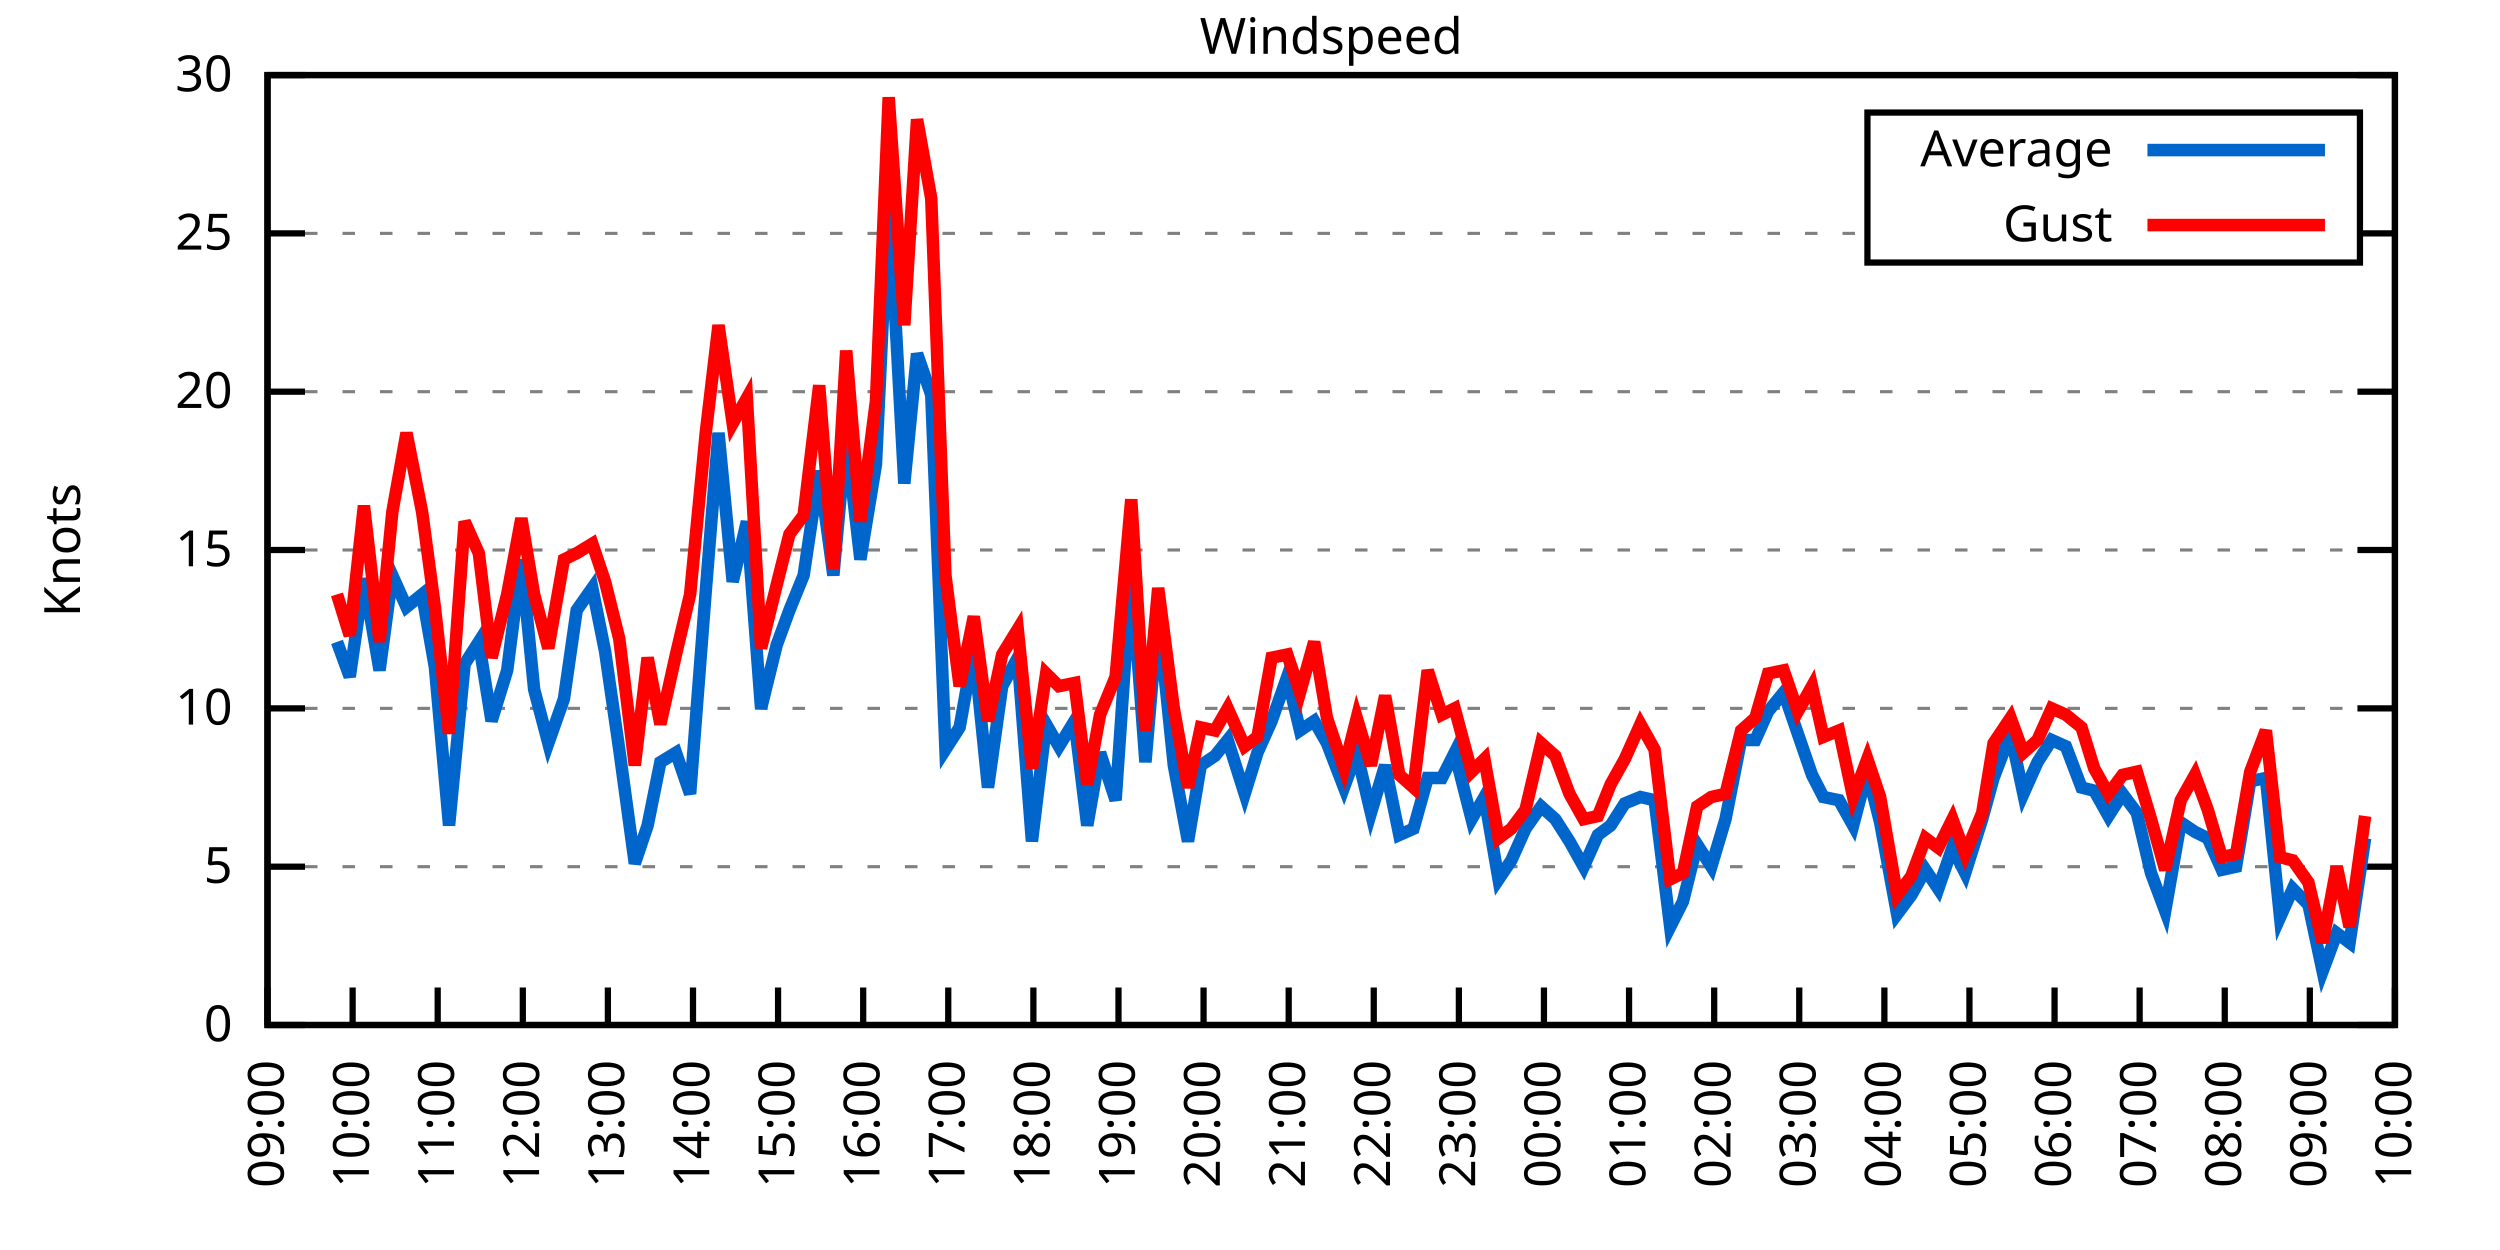
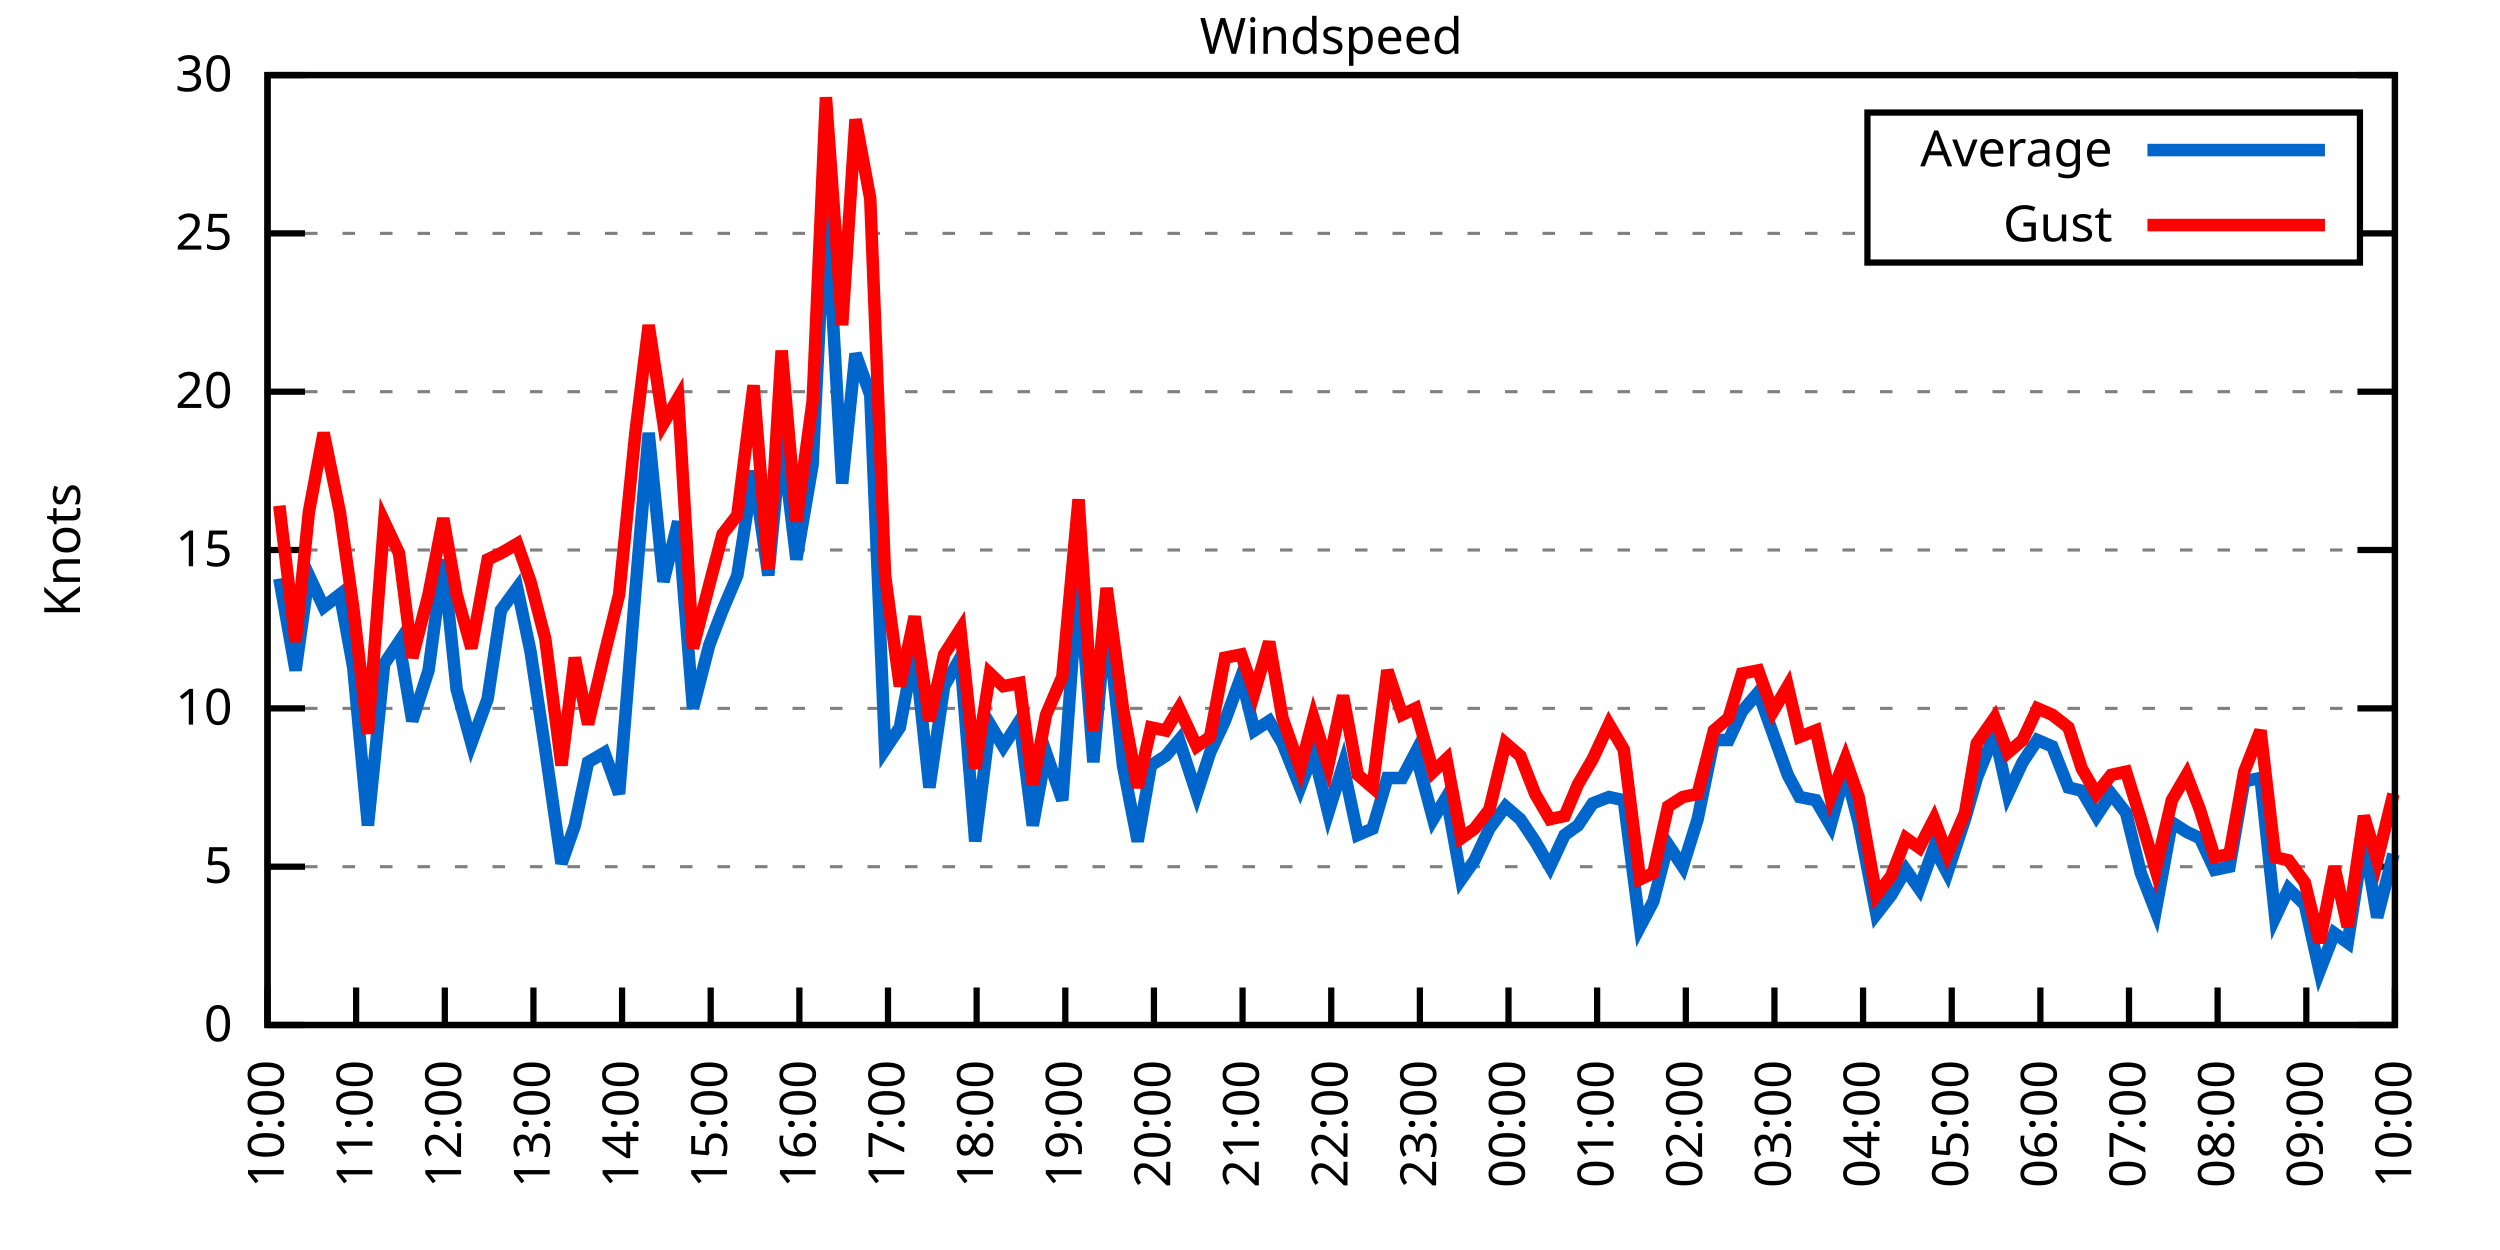
<svg xmlns="http://www.w3.org/2000/svg" xmlns:xlink="http://www.w3.org/1999/xlink" width="400" height="200" viewBox="0 0 400 200">
  <g id="gnuplot_canvas">
    <rect x="0" y="0" width="400" height="200" fill="none" />
    <defs>
      <circle id="gpDot" r="0.5" stroke-width="0.5" stroke="currentColor" />
      <path id="gpPt0" stroke-width="0.333" stroke="currentColor" d="M-1,0 h2 M0,-1 v2" />
      <path id="gpPt1" stroke-width="0.333" stroke="currentColor" d="M-1,-1 L1,1 M1,-1 L-1,1" />
      <path id="gpPt2" stroke-width="0.333" stroke="currentColor" d="M-1,0 L1,0 M0,-1 L0,1 M-1,-1 L1,1 M-1,1 L1,-1" />
      <rect id="gpPt3" stroke-width="0.333" stroke="currentColor" x="-1" y="-1" width="2" height="2" />
      <rect id="gpPt4" stroke-width="0.333" stroke="currentColor" fill="currentColor" x="-1" y="-1" width="2" height="2" />
      <circle id="gpPt5" stroke-width="0.333" stroke="currentColor" cx="0" cy="0" r="1" />
      <use xlink:href="#gpPt5" id="gpPt6" fill="currentColor" stroke="none" />
      <path id="gpPt7" stroke-width="0.333" stroke="currentColor" d="M0,-1.33 L-1.33,0.67 L1.33,0.67 z" />
      <use xlink:href="#gpPt7" id="gpPt8" fill="currentColor" stroke="none" />
      <use xlink:href="#gpPt7" id="gpPt9" stroke="currentColor" transform="rotate(180)" />
      <use xlink:href="#gpPt9" id="gpPt10" fill="currentColor" stroke="none" />
      <use xlink:href="#gpPt3" id="gpPt11" stroke="currentColor" transform="rotate(45)" />
      <use xlink:href="#gpPt11" id="gpPt12" fill="currentColor" stroke="none" />
      <path id="gpPt13" stroke-width="0.333" stroke="currentColor" d="M0,1.330 L1.265,0.411 L0.782,-1.067 L-0.782,-1.076 L-1.265,0.411 z" />
      <use xlink:href="#gpPt13" id="gpPt14" fill="currentColor" stroke="none" />
      <filter id="textbox" filterUnits="objectBoundingBox" x="0" y="0" height="1" width="1">
        <feFlood flood-color="white" flood-opacity="1" result="bgnd" />
        <feComposite in="SourceGraphic" in2="bgnd" operator="atop" />
      </filter>
      <filter id="greybox" filterUnits="objectBoundingBox" x="0" y="0" height="1" width="1">
        <feFlood flood-color="lightgrey" flood-opacity="1" result="grey" />
        <feComposite in="SourceGraphic" in2="grey" operator="atop" />
      </filter>
    </defs>
    <g fill="none" color="white" stroke="currentColor" stroke-width="1.00" stroke-linecap="butt" stroke-linejoin="miter">
</g>
    <g fill="none" color="black" stroke="currentColor" stroke-width="1.00" stroke-linecap="butt" stroke-linejoin="miter">
      <g stroke="none" shape-rendering="crispEdges">
        <polygon fill="rgb(255, 255, 255)" points="42.80,164.00 383.18,164.00 383.18,12.02 42.80,12.02 " />
      </g>
    </g>
    <g fill="none" color="black" stroke="currentColor" stroke-width="1.00" stroke-linecap="butt" stroke-linejoin="miter">
</g>
    <g fill="none" color="black" stroke="black" stroke-width="0.50" stroke-linecap="butt" stroke-linejoin="miter">
</g>
    <g fill="none" color="gray" stroke="currentColor" stroke-width="0.50" stroke-linecap="butt" stroke-linejoin="miter">
      <path stroke="gray" stroke-dasharray="2,4" class="gridline" d="M42.80,164.00 L383.19,164.00  " />
    </g>
    <g fill="none" color="gray" stroke="gray" stroke-width="1.00" stroke-linecap="butt" stroke-linejoin="miter">
</g>
    <g fill="none" color="black" stroke="currentColor" stroke-width="1.00" stroke-linecap="butt" stroke-linejoin="miter">
      <path stroke="black" d="M42.80,164.00 L48.80,164.00 M383.19,164.00 L377.19,164.00  " />
      <g transform="translate(37.20,166.60)" stroke="none" fill="black" font-family="Sans" font-size="8.00" text-anchor="end">
        <text>
          <tspan font-family="Sans"> 0</tspan>
        </text>
      </g>
    </g>
    <g fill="none" color="black" stroke="currentColor" stroke-width="1.00" stroke-linecap="butt" stroke-linejoin="miter">
</g>
    <g fill="none" color="black" stroke="black" stroke-width="0.50" stroke-linecap="butt" stroke-linejoin="miter">
</g>
    <g fill="none" color="gray" stroke="currentColor" stroke-width="0.50" stroke-linecap="butt" stroke-linejoin="miter">
      <path stroke="gray" stroke-dasharray="2,4" class="gridline" d="M42.80,138.67 L383.19,138.67  " />
    </g>
    <g fill="none" color="gray" stroke="gray" stroke-width="1.00" stroke-linecap="butt" stroke-linejoin="miter">
</g>
    <g fill="none" color="black" stroke="currentColor" stroke-width="1.00" stroke-linecap="butt" stroke-linejoin="miter">
      <path stroke="black" d="M42.80,138.67 L48.80,138.67 M383.19,138.67 L377.19,138.67  " />
      <g transform="translate(37.20,141.27)" stroke="none" fill="black" font-family="Sans" font-size="8.00" text-anchor="end">
        <text>
          <tspan font-family="Sans"> 5</tspan>
        </text>
      </g>
    </g>
    <g fill="none" color="black" stroke="currentColor" stroke-width="1.00" stroke-linecap="butt" stroke-linejoin="miter">
</g>
    <g fill="none" color="black" stroke="black" stroke-width="0.50" stroke-linecap="butt" stroke-linejoin="miter">
</g>
    <g fill="none" color="gray" stroke="currentColor" stroke-width="0.50" stroke-linecap="butt" stroke-linejoin="miter">
      <path stroke="gray" stroke-dasharray="2,4" class="gridline" d="M42.80,113.34 L383.19,113.34  " />
    </g>
    <g fill="none" color="gray" stroke="gray" stroke-width="1.00" stroke-linecap="butt" stroke-linejoin="miter">
</g>
    <g fill="none" color="black" stroke="currentColor" stroke-width="1.00" stroke-linecap="butt" stroke-linejoin="miter">
      <path stroke="black" d="M42.80,113.34 L48.80,113.34 M383.19,113.34 L377.19,113.34  " />
      <g transform="translate(37.20,115.94)" stroke="none" fill="black" font-family="Sans" font-size="8.00" text-anchor="end">
        <text>
          <tspan font-family="Sans"> 10</tspan>
        </text>
      </g>
    </g>
    <g fill="none" color="black" stroke="currentColor" stroke-width="1.00" stroke-linecap="butt" stroke-linejoin="miter">
</g>
    <g fill="none" color="black" stroke="black" stroke-width="0.50" stroke-linecap="butt" stroke-linejoin="miter">
</g>
    <g fill="none" color="gray" stroke="currentColor" stroke-width="0.50" stroke-linecap="butt" stroke-linejoin="miter">
      <path stroke="gray" stroke-dasharray="2,4" class="gridline" d="M42.80,88.00 L383.19,88.00  " />
    </g>
    <g fill="none" color="gray" stroke="gray" stroke-width="1.00" stroke-linecap="butt" stroke-linejoin="miter">
</g>
    <g fill="none" color="black" stroke="currentColor" stroke-width="1.00" stroke-linecap="butt" stroke-linejoin="miter">
      <path stroke="black" d="M42.80,88.00 L48.80,88.00 M383.19,88.00 L377.19,88.00  " />
      <g transform="translate(37.20,90.60)" stroke="none" fill="black" font-family="Sans" font-size="8.00" text-anchor="end">
        <text>
          <tspan font-family="Sans"> 15</tspan>
        </text>
      </g>
    </g>
    <g fill="none" color="black" stroke="currentColor" stroke-width="1.00" stroke-linecap="butt" stroke-linejoin="miter">
</g>
    <g fill="none" color="black" stroke="black" stroke-width="0.50" stroke-linecap="butt" stroke-linejoin="miter">
</g>
    <g fill="none" color="gray" stroke="currentColor" stroke-width="0.50" stroke-linecap="butt" stroke-linejoin="miter">
      <path stroke="gray" stroke-dasharray="2,4" class="gridline" d="M42.80,62.67 L383.19,62.67  " />
    </g>
    <g fill="none" color="gray" stroke="gray" stroke-width="1.00" stroke-linecap="butt" stroke-linejoin="miter">
</g>
    <g fill="none" color="black" stroke="currentColor" stroke-width="1.00" stroke-linecap="butt" stroke-linejoin="miter">
      <path stroke="black" d="M42.80,62.67 L48.80,62.67 M383.19,62.67 L377.19,62.67  " />
      <g transform="translate(37.20,65.27)" stroke="none" fill="black" font-family="Sans" font-size="8.00" text-anchor="end">
        <text>
          <tspan font-family="Sans"> 20</tspan>
        </text>
      </g>
    </g>
    <g fill="none" color="black" stroke="currentColor" stroke-width="1.00" stroke-linecap="butt" stroke-linejoin="miter">
</g>
    <g fill="none" color="black" stroke="black" stroke-width="0.50" stroke-linecap="butt" stroke-linejoin="miter">
</g>
    <g fill="none" color="gray" stroke="currentColor" stroke-width="0.50" stroke-linecap="butt" stroke-linejoin="miter">
      <path stroke="gray" stroke-dasharray="2,4" class="gridline" d="M42.80,37.34 L298.79,37.34 M377.59,37.34 L383.19,37.34  " />
    </g>
    <g fill="none" color="gray" stroke="gray" stroke-width="1.00" stroke-linecap="butt" stroke-linejoin="miter">
</g>
    <g fill="none" color="black" stroke="currentColor" stroke-width="1.00" stroke-linecap="butt" stroke-linejoin="miter">
      <path stroke="black" d="M42.80,37.34 L48.80,37.34 M383.19,37.34 L377.19,37.34  " />
      <g transform="translate(37.20,39.94)" stroke="none" fill="black" font-family="Sans" font-size="8.00" text-anchor="end">
        <text>
          <tspan font-family="Sans"> 25</tspan>
        </text>
      </g>
    </g>
    <g fill="none" color="black" stroke="currentColor" stroke-width="1.00" stroke-linecap="butt" stroke-linejoin="miter">
</g>
    <g fill="none" color="black" stroke="black" stroke-width="0.50" stroke-linecap="butt" stroke-linejoin="miter">
</g>
    <g fill="none" color="gray" stroke="currentColor" stroke-width="0.50" stroke-linecap="butt" stroke-linejoin="miter">
      <path stroke="gray" stroke-dasharray="2,4" class="gridline" d="M42.80,12.01 L383.19,12.01  " />
    </g>
    <g fill="none" color="gray" stroke="gray" stroke-width="1.00" stroke-linecap="butt" stroke-linejoin="miter">
</g>
    <g fill="none" color="black" stroke="currentColor" stroke-width="1.00" stroke-linecap="butt" stroke-linejoin="miter">
      <path stroke="black" d="M42.80,12.01 L48.80,12.01 M383.19,12.01 L377.19,12.01  " />
      <g transform="translate(37.20,14.61)" stroke="none" fill="black" font-family="Sans" font-size="8.00" text-anchor="end">
        <text>
          <tspan font-family="Sans"> 30</tspan>
        </text>
      </g>
    </g>
    <g fill="none" color="black" stroke="currentColor" stroke-width="1.00" stroke-linecap="butt" stroke-linejoin="miter">
      <path stroke="black" d="M42.80,164.00 L42.80,158.00  " />
      <g transform="translate(45.40,169.60) rotate(270.00)" stroke="none" fill="black" font-family="Sans" font-size="8.00" text-anchor="end">
        <text>
-           <tspan font-family="Sans">09:00</tspan>
-         </text>
-       </g>
-     </g>
-     <g fill="none" color="black" stroke="currentColor" stroke-width="1.00" stroke-linecap="butt" stroke-linejoin="miter">
-       <path stroke="black" d="M56.42,164.00 L56.42,158.00  " />
-       <g transform="translate(59.02,169.60) rotate(270.00)" stroke="none" fill="black" font-family="Sans" font-size="8.00" text-anchor="end">
-         <text>
          <tspan font-family="Sans">10:00</tspan>
        </text>
      </g>
    </g>
    <g fill="none" color="black" stroke="currentColor" stroke-width="1.00" stroke-linecap="butt" stroke-linejoin="miter">
-       <path stroke="black" d="M70.03,164.00 L70.03,158.00  " />
-       <g transform="translate(72.63,169.60) rotate(270.00)" stroke="none" fill="black" font-family="Sans" font-size="8.00" text-anchor="end">
+       <path stroke="black" d="M56.98,164.00 L56.98,158.00  " />
+       <g transform="translate(59.58,169.60) rotate(270.00)" stroke="none" fill="black" font-family="Sans" font-size="8.00" text-anchor="end">
        <text>
          <tspan font-family="Sans">11:00</tspan>
        </text>
      </g>
    </g>
    <g fill="none" color="black" stroke="currentColor" stroke-width="1.00" stroke-linecap="butt" stroke-linejoin="miter">
-       <path stroke="black" d="M83.65,164.00 L83.65,158.00  " />
-       <g transform="translate(86.25,169.60) rotate(270.00)" stroke="none" fill="black" font-family="Sans" font-size="8.00" text-anchor="end">
+       <path stroke="black" d="M71.17,164.00 L71.17,158.00  " />
+       <g transform="translate(73.77,169.60) rotate(270.00)" stroke="none" fill="black" font-family="Sans" font-size="8.00" text-anchor="end">
        <text>
          <tspan font-family="Sans">12:00</tspan>
        </text>
      </g>
    </g>
    <g fill="none" color="black" stroke="currentColor" stroke-width="1.00" stroke-linecap="butt" stroke-linejoin="miter">
-       <path stroke="black" d="M97.26,164.00 L97.26,158.00  " />
-       <g transform="translate(99.86,169.60) rotate(270.00)" stroke="none" fill="black" font-family="Sans" font-size="8.00" text-anchor="end">
+       <path stroke="black" d="M85.35,164.00 L85.35,158.00  " />
+       <g transform="translate(87.95,169.60) rotate(270.00)" stroke="none" fill="black" font-family="Sans" font-size="8.00" text-anchor="end">
        <text>
          <tspan font-family="Sans">13:00</tspan>
        </text>
      </g>
    </g>
    <g fill="none" color="black" stroke="currentColor" stroke-width="1.00" stroke-linecap="butt" stroke-linejoin="miter">
-       <path stroke="black" d="M110.88,164.00 L110.88,158.00  " />
-       <g transform="translate(113.48,169.60) rotate(270.00)" stroke="none" fill="black" font-family="Sans" font-size="8.00" text-anchor="end">
+       <path stroke="black" d="M99.53,164.00 L99.53,158.00  " />
+       <g transform="translate(102.13,169.60) rotate(270.00)" stroke="none" fill="black" font-family="Sans" font-size="8.00" text-anchor="end">
        <text>
          <tspan font-family="Sans">14:00</tspan>
        </text>
      </g>
    </g>
    <g fill="none" color="black" stroke="currentColor" stroke-width="1.00" stroke-linecap="butt" stroke-linejoin="miter">
-       <path stroke="black" d="M124.49,164.00 L124.49,158.00  " />
-       <g transform="translate(127.09,169.60) rotate(270.00)" stroke="none" fill="black" font-family="Sans" font-size="8.00" text-anchor="end">
+       <path stroke="black" d="M113.71,164.00 L113.71,158.00  " />
+       <g transform="translate(116.31,169.60) rotate(270.00)" stroke="none" fill="black" font-family="Sans" font-size="8.00" text-anchor="end">
        <text>
          <tspan font-family="Sans">15:00</tspan>
        </text>
      </g>
    </g>
    <g fill="none" color="black" stroke="currentColor" stroke-width="1.00" stroke-linecap="butt" stroke-linejoin="miter">
-       <path stroke="black" d="M138.11,164.00 L138.11,158.00  " />
-       <g transform="translate(140.71,169.60) rotate(270.00)" stroke="none" fill="black" font-family="Sans" font-size="8.00" text-anchor="end">
+       <path stroke="black" d="M127.90,164.00 L127.90,158.00  " />
+       <g transform="translate(130.50,169.60) rotate(270.00)" stroke="none" fill="black" font-family="Sans" font-size="8.00" text-anchor="end">
        <text>
          <tspan font-family="Sans">16:00</tspan>
        </text>
      </g>
    </g>
    <g fill="none" color="black" stroke="currentColor" stroke-width="1.00" stroke-linecap="butt" stroke-linejoin="miter">
-       <path stroke="black" d="M151.72,164.00 L151.72,158.00  " />
-       <g transform="translate(154.32,169.60) rotate(270.00)" stroke="none" fill="black" font-family="Sans" font-size="8.00" text-anchor="end">
+       <path stroke="black" d="M142.08,164.00 L142.08,158.00  " />
+       <g transform="translate(144.68,169.60) rotate(270.00)" stroke="none" fill="black" font-family="Sans" font-size="8.00" text-anchor="end">
        <text>
          <tspan font-family="Sans">17:00</tspan>
        </text>
      </g>
    </g>
    <g fill="none" color="black" stroke="currentColor" stroke-width="1.00" stroke-linecap="butt" stroke-linejoin="miter">
-       <path stroke="black" d="M165.34,164.00 L165.34,158.00  " />
-       <g transform="translate(167.94,169.60) rotate(270.00)" stroke="none" fill="black" font-family="Sans" font-size="8.00" text-anchor="end">
+       <path stroke="black" d="M156.26,164.00 L156.26,158.00  " />
+       <g transform="translate(158.86,169.60) rotate(270.00)" stroke="none" fill="black" font-family="Sans" font-size="8.00" text-anchor="end">
        <text>
          <tspan font-family="Sans">18:00</tspan>
        </text>
      </g>
    </g>
    <g fill="none" color="black" stroke="currentColor" stroke-width="1.00" stroke-linecap="butt" stroke-linejoin="miter">
-       <path stroke="black" d="M178.96,164.00 L178.96,158.00  " />
-       <g transform="translate(181.56,169.60) rotate(270.00)" stroke="none" fill="black" font-family="Sans" font-size="8.00" text-anchor="end">
+       <path stroke="black" d="M170.45,164.00 L170.45,158.00  " />
+       <g transform="translate(173.05,169.60) rotate(270.00)" stroke="none" fill="black" font-family="Sans" font-size="8.00" text-anchor="end">
        <text>
          <tspan font-family="Sans">19:00</tspan>
        </text>
      </g>
    </g>
    <g fill="none" color="black" stroke="currentColor" stroke-width="1.00" stroke-linecap="butt" stroke-linejoin="miter">
-       <path stroke="black" d="M192.57,164.00 L192.57,158.00  " />
-       <g transform="translate(195.17,169.60) rotate(270.00)" stroke="none" fill="black" font-family="Sans" font-size="8.00" text-anchor="end">
+       <path stroke="black" d="M184.63,164.00 L184.63,158.00  " />
+       <g transform="translate(187.23,169.60) rotate(270.00)" stroke="none" fill="black" font-family="Sans" font-size="8.00" text-anchor="end">
        <text>
          <tspan font-family="Sans">20:00</tspan>
        </text>
      </g>
    </g>
    <g fill="none" color="black" stroke="currentColor" stroke-width="1.00" stroke-linecap="butt" stroke-linejoin="miter">
-       <path stroke="black" d="M206.19,164.00 L206.19,158.00  " />
-       <g transform="translate(208.79,169.60) rotate(270.00)" stroke="none" fill="black" font-family="Sans" font-size="8.00" text-anchor="end">
+       <path stroke="black" d="M198.81,164.00 L198.81,158.00  " />
+       <g transform="translate(201.41,169.60) rotate(270.00)" stroke="none" fill="black" font-family="Sans" font-size="8.00" text-anchor="end">
        <text>
          <tspan font-family="Sans">21:00</tspan>
        </text>
      </g>
    </g>
    <g fill="none" color="black" stroke="currentColor" stroke-width="1.00" stroke-linecap="butt" stroke-linejoin="miter">
-       <path stroke="black" d="M219.80,164.00 L219.80,158.00  " />
-       <g transform="translate(222.40,169.60) rotate(270.00)" stroke="none" fill="black" font-family="Sans" font-size="8.00" text-anchor="end">
+       <path stroke="black" d="M213.00,164.00 L213.00,158.00  " />
+       <g transform="translate(215.60,169.60) rotate(270.00)" stroke="none" fill="black" font-family="Sans" font-size="8.00" text-anchor="end">
        <text>
          <tspan font-family="Sans">22:00</tspan>
        </text>
      </g>
    </g>
    <g fill="none" color="black" stroke="currentColor" stroke-width="1.00" stroke-linecap="butt" stroke-linejoin="miter">
-       <path stroke="black" d="M233.42,164.00 L233.42,158.00  " />
-       <g transform="translate(236.02,169.60) rotate(270.00)" stroke="none" fill="black" font-family="Sans" font-size="8.00" text-anchor="end">
+       <path stroke="black" d="M227.18,164.00 L227.18,158.00  " />
+       <g transform="translate(229.78,169.60) rotate(270.00)" stroke="none" fill="black" font-family="Sans" font-size="8.00" text-anchor="end">
        <text>
          <tspan font-family="Sans">23:00</tspan>
        </text>
      </g>
    </g>
    <g fill="none" color="black" stroke="currentColor" stroke-width="1.00" stroke-linecap="butt" stroke-linejoin="miter">
-       <path stroke="black" d="M247.03,164.00 L247.03,158.00  " />
-       <g transform="translate(249.63,169.60) rotate(270.00)" stroke="none" fill="black" font-family="Sans" font-size="8.00" text-anchor="end">
+       <path stroke="black" d="M241.36,164.00 L241.36,158.00  " />
+       <g transform="translate(243.96,169.60) rotate(270.00)" stroke="none" fill="black" font-family="Sans" font-size="8.00" text-anchor="end">
        <text>
          <tspan font-family="Sans">00:00</tspan>
        </text>
      </g>
    </g>
    <g fill="none" color="black" stroke="currentColor" stroke-width="1.00" stroke-linecap="butt" stroke-linejoin="miter">
-       <path stroke="black" d="M260.65,164.00 L260.65,158.00  " />
-       <g transform="translate(263.25,169.60) rotate(270.00)" stroke="none" fill="black" font-family="Sans" font-size="8.00" text-anchor="end">
+       <path stroke="black" d="M255.54,164.00 L255.54,158.00  " />
+       <g transform="translate(258.14,169.60) rotate(270.00)" stroke="none" fill="black" font-family="Sans" font-size="8.00" text-anchor="end">
        <text>
          <tspan font-family="Sans">01:00</tspan>
        </text>
      </g>
    </g>
    <g fill="none" color="black" stroke="currentColor" stroke-width="1.00" stroke-linecap="butt" stroke-linejoin="miter">
-       <path stroke="black" d="M274.27,164.00 L274.27,158.00  " />
-       <g transform="translate(276.87,169.60) rotate(270.00)" stroke="none" fill="black" font-family="Sans" font-size="8.00" text-anchor="end">
+       <path stroke="black" d="M269.73,164.00 L269.73,158.00  " />
+       <g transform="translate(272.33,169.60) rotate(270.00)" stroke="none" fill="black" font-family="Sans" font-size="8.00" text-anchor="end">
        <text>
          <tspan font-family="Sans">02:00</tspan>
        </text>
      </g>
    </g>
    <g fill="none" color="black" stroke="currentColor" stroke-width="1.00" stroke-linecap="butt" stroke-linejoin="miter">
-       <path stroke="black" d="M287.88,164.00 L287.88,158.00  " />
-       <g transform="translate(290.48,169.60) rotate(270.00)" stroke="none" fill="black" font-family="Sans" font-size="8.00" text-anchor="end">
+       <path stroke="black" d="M283.91,164.00 L283.91,158.00  " />
+       <g transform="translate(286.51,169.60) rotate(270.00)" stroke="none" fill="black" font-family="Sans" font-size="8.00" text-anchor="end">
        <text>
          <tspan font-family="Sans">03:00</tspan>
        </text>
      </g>
    </g>
    <g fill="none" color="black" stroke="currentColor" stroke-width="1.00" stroke-linecap="butt" stroke-linejoin="miter">
-       <path stroke="black" d="M301.50,164.00 L301.50,158.00  " />
-       <g transform="translate(304.10,169.60) rotate(270.00)" stroke="none" fill="black" font-family="Sans" font-size="8.00" text-anchor="end">
+       <path stroke="black" d="M298.09,164.00 L298.09,158.00  " />
+       <g transform="translate(300.69,169.60) rotate(270.00)" stroke="none" fill="black" font-family="Sans" font-size="8.00" text-anchor="end">
        <text>
          <tspan font-family="Sans">04:00</tspan>
        </text>
      </g>
    </g>
    <g fill="none" color="black" stroke="currentColor" stroke-width="1.00" stroke-linecap="butt" stroke-linejoin="miter">
-       <path stroke="black" d="M315.11,164.00 L315.11,158.00  " />
-       <g transform="translate(317.71,169.60) rotate(270.00)" stroke="none" fill="black" font-family="Sans" font-size="8.00" text-anchor="end">
+       <path stroke="black" d="M312.28,164.00 L312.28,158.00  " />
+       <g transform="translate(314.88,169.60) rotate(270.00)" stroke="none" fill="black" font-family="Sans" font-size="8.00" text-anchor="end">
        <text>
          <tspan font-family="Sans">05:00</tspan>
        </text>
      </g>
    </g>
    <g fill="none" color="black" stroke="currentColor" stroke-width="1.00" stroke-linecap="butt" stroke-linejoin="miter">
-       <path stroke="black" d="M328.73,164.00 L328.73,158.00  " />
-       <g transform="translate(331.33,169.60) rotate(270.00)" stroke="none" fill="black" font-family="Sans" font-size="8.00" text-anchor="end">
+       <path stroke="black" d="M326.46,164.00 L326.46,158.00  " />
+       <g transform="translate(329.06,169.60) rotate(270.00)" stroke="none" fill="black" font-family="Sans" font-size="8.00" text-anchor="end">
        <text>
          <tspan font-family="Sans">06:00</tspan>
        </text>
      </g>
    </g>
    <g fill="none" color="black" stroke="currentColor" stroke-width="1.00" stroke-linecap="butt" stroke-linejoin="miter">
-       <path stroke="black" d="M342.34,164.00 L342.34,158.00  " />
-       <g transform="translate(344.94,169.60) rotate(270.00)" stroke="none" fill="black" font-family="Sans" font-size="8.00" text-anchor="end">
+       <path stroke="black" d="M340.64,164.00 L340.64,158.00  " />
+       <g transform="translate(343.24,169.60) rotate(270.00)" stroke="none" fill="black" font-family="Sans" font-size="8.00" text-anchor="end">
        <text>
          <tspan font-family="Sans">07:00</tspan>
        </text>
      </g>
    </g>
    <g fill="none" color="black" stroke="currentColor" stroke-width="1.00" stroke-linecap="butt" stroke-linejoin="miter">
-       <path stroke="black" d="M355.96,164.00 L355.96,158.00  " />
-       <g transform="translate(358.56,169.60) rotate(270.00)" stroke="none" fill="black" font-family="Sans" font-size="8.00" text-anchor="end">
+       <path stroke="black" d="M354.82,164.00 L354.82,158.00  " />
+       <g transform="translate(357.42,169.60) rotate(270.00)" stroke="none" fill="black" font-family="Sans" font-size="8.00" text-anchor="end">
        <text>
          <tspan font-family="Sans">08:00</tspan>
        </text>
      </g>
    </g>
    <g fill="none" color="black" stroke="currentColor" stroke-width="1.00" stroke-linecap="butt" stroke-linejoin="miter">
-       <path stroke="black" d="M369.57,164.00 L369.57,158.00  " />
-       <g transform="translate(372.17,169.60) rotate(270.00)" stroke="none" fill="black" font-family="Sans" font-size="8.00" text-anchor="end">
+       <path stroke="black" d="M369.01,164.00 L369.01,158.00  " />
+       <g transform="translate(371.61,169.60) rotate(270.00)" stroke="none" fill="black" font-family="Sans" font-size="8.00" text-anchor="end">
        <text>
          <tspan font-family="Sans">09:00</tspan>
        </text>
      </g>
    </g>
    <g fill="none" color="black" stroke="currentColor" stroke-width="1.00" stroke-linecap="butt" stroke-linejoin="miter">
      <path stroke="black" d="M383.19,164.00 L383.19,158.00  " />
      <g transform="translate(385.79,169.60) rotate(270.00)" stroke="none" fill="black" font-family="Sans" font-size="8.00" text-anchor="end">
        <text>
          <tspan font-family="Sans">10:00</tspan>
        </text>
      </g>
    </g>
    <g fill="none" color="black" stroke="currentColor" stroke-width="1.00" stroke-linecap="butt" stroke-linejoin="miter">
</g>
    <g fill="none" color="black" stroke="currentColor" stroke-width="1.00" stroke-linecap="butt" stroke-linejoin="miter">
      <path stroke="black" d="M42.80,12.01 L42.80,164.00 L383.19,164.00 L383.19,12.01 L42.80,12.01 Z  " />
    </g>
    <g fill="none" color="black" stroke="currentColor" stroke-width="1.00" stroke-linecap="butt" stroke-linejoin="miter">
</g>
    <g fill="none" color="black" stroke="currentColor" stroke-width="1.00" stroke-linecap="butt" stroke-linejoin="miter">
      <path stroke="black" d="M298.79,42.01 L298.79,18.01 L377.59,18.01 L377.59,42.01 L298.79,42.01 Z  " />
    </g>
    <g id="Windspeed_plot_1">
      <g fill="none" color="white" stroke="black" stroke-width="2.00" stroke-linecap="butt" stroke-linejoin="miter">
</g>
      <g fill="none" color="black" stroke="currentColor" stroke-width="2.00" stroke-linecap="butt" stroke-linejoin="miter">
        <g transform="translate(337.99,26.61)" stroke="none" fill="black" font-family="Sans" font-size="8.00" text-anchor="end">
          <text>
            <tspan font-family="Sans">Average</tspan>
          </text>
        </g>
      </g>
      <g fill="none" color="black" stroke="currentColor" stroke-width="2.00" stroke-linecap="butt" stroke-linejoin="miter">
-         <path stroke="rgb(  0, 102, 204)" d="M343.59,24.01 L371.99,24.01 M53.92,102.70 L55.96,108.27 L58.23,92.56 L60.73,107.26 L62.77,92.06 L65.04,97.12   L67.54,95.10 L69.58,106.75 L71.85,132.08 L74.34,106.24 L76.61,102.70 L78.65,115.36 L81.15,107.26 L83.42,89.52   L85.46,110.30 L87.73,118.91 L90.23,111.82 L92.27,97.63 L94.77,94.08 L96.81,104.22 L99.08,119.92 L101.57,138.16   L103.62,132.08 L105.66,121.95 L108.15,120.43 L110.42,127.02 L112.92,94.59 L114.96,69.26 L117.23,93.07 L119.50,83.45   L121.77,113.34 L124.27,103.20 L126.31,97.63 L128.58,92.06 L131.07,75.34 L133.34,92.06 L135.39,69.77 L137.66,89.52   L140.15,74.33 L142.19,31.26 L144.69,77.37 L146.73,56.59 L149.00,63.18 L151.27,119.92 L153.54,116.38 L155.81,103.71   L158.08,126.00 L160.35,109.79 L162.84,105.23 L165.11,134.62 L167.38,115.87 L169.43,119.42 L171.92,115.36 L173.96,132.08   L176.01,120.43 L178.50,128.03 L181.00,91.55 L183.27,121.95 L185.31,98.14 L187.81,122.46 L190.08,134.62 L192.12,122.46   L194.39,120.94 L196.43,118.40 L199.15,127.02 L201.19,120.43 L203.46,115.36 L205.96,108.27 L208.00,116.88 L210.27,115.36   L212.31,118.91 L215.04,126.00 L217.08,120.43 L219.35,130.06 L221.62,122.46 L223.89,133.60 L226.16,132.59 L228.43,124.48   L230.70,124.48 L232.74,120.43 L235.46,131.07 L237.50,127.52 L239.77,140.69 L241.81,137.66 L244.08,132.59 L246.58,129.04   L248.85,131.07 L251.12,134.62 L253.39,138.67 L255.66,133.60 L257.70,132.08 L259.97,128.54 L262.47,127.52 L264.73,128.03   L267.23,148.29 L269.27,144.24 L271.54,135.12 L273.81,138.67 L276.08,131.07 L278.58,118.40 L280.85,118.40 L282.89,113.84   L285.38,110.80 L287.65,117.39 L289.92,123.98 L291.74,127.52 L294.23,128.03 L296.50,132.08 L298.77,123.47 L300.82,131.58   L303.54,146.27 L305.81,143.23 L308.08,139.17 L310.12,142.21 L312.39,135.63 L314.43,139.68 L317.15,131.07 L318.97,124.48   L321.69,117.39 L323.74,127.02 L326.00,121.95 L328.27,118.40 L330.54,119.42 L333.04,126.00 L335.08,126.51 L337.35,130.56   L339.62,127.02 L341.89,130.06 L344.16,139.68 L346.43,145.76 L348.92,131.58 L351.19,133.10 L353.24,134.11 L355.50,139.17   L357.77,138.67 L360.04,124.99 L362.54,124.48 L364.81,146.77 L366.85,142.21 L369.35,144.75 L371.62,155.39 L373.89,149.31   L375.93,150.83 L378.42,134.11  " />
+         <path stroke="rgb(  0, 102, 204)" d="M343.59,24.01 L371.99,24.01 M44.69,92.56 L47.29,107.26 L49.42,92.06 L51.78,97.12 L54.38,95.10 L56.51,106.75   L58.87,132.08 L61.47,106.24 L63.84,102.70 L65.97,115.36 L68.57,107.26 L70.93,89.52 L73.06,110.30 L75.42,118.91   L78.02,111.82 L80.15,97.63 L82.75,94.08 L84.88,104.22 L87.24,119.92 L89.84,138.16 L91.97,132.08 L94.09,121.95   L96.70,120.43 L99.06,127.02 L101.66,94.59 L103.79,69.26 L106.15,93.07 L108.51,83.45 L110.88,113.34 L113.48,103.20   L115.61,97.63 L117.97,92.06 L120.57,75.34 L122.93,92.06 L125.06,69.77 L127.42,89.52 L130.02,74.33 L132.15,31.26   L134.75,77.37 L136.88,56.59 L139.24,63.18 L141.61,119.92 L143.97,116.38 L146.34,103.71 L148.70,126.00 L151.06,109.79   L153.66,105.23 L156.03,134.62 L158.39,115.87 L160.52,119.42 L163.12,115.36 L165.25,132.08 L167.37,120.43 L169.97,128.03   L172.57,91.55 L174.94,121.95 L177.06,98.14 L179.67,122.46 L182.03,134.62 L184.16,122.46 L186.52,120.94 L188.65,118.40   L191.48,127.02 L193.61,120.43 L195.98,115.36 L198.58,108.27 L200.70,116.88 L203.07,115.36 L205.19,118.91 L208.03,126.00   L210.16,120.43 L212.52,130.06 L214.89,122.46 L217.25,133.60 L219.61,132.59 L221.98,124.48 L224.34,124.48 L226.47,120.43   L229.31,131.07 L231.43,127.52 L233.80,140.69 L235.92,137.66 L238.29,132.59 L240.89,129.04 L243.25,131.07 L245.62,134.62   L247.98,138.67 L250.34,133.60 L252.47,132.08 L254.83,128.54 L257.43,127.52 L259.80,128.03 L262.40,148.29 L264.53,144.24   L266.89,135.12 L269.25,138.67 L271.62,131.07 L274.22,118.40 L276.58,118.40 L278.71,113.84 L281.31,110.80 L283.67,117.39   L286.04,123.98 L287.93,127.52 L290.53,128.03 L292.89,132.08 L295.26,123.47 L297.38,131.58 L300.22,146.27 L302.58,143.23   L304.95,139.17 L307.08,142.21 L309.44,135.63 L311.57,139.68 L314.40,131.07 L316.29,124.48 L319.13,117.39 L321.26,127.02   L323.62,121.95 L325.99,118.40 L328.35,119.42 L330.95,126.00 L333.08,126.51 L335.44,130.56 L337.80,127.02 L340.17,130.06   L342.53,139.68 L344.90,145.76 L347.50,131.58 L349.86,133.10 L351.99,134.11 L354.35,139.17 L356.72,138.67 L359.08,124.99   L361.68,124.48 L364.04,146.77 L366.17,142.21 L368.77,144.75 L371.13,155.39 L373.50,149.31 L375.63,150.83 L378.23,134.11   L380.35,146.77 L382.95,136.64  " />
      </g>
    </g>
    <g id="Windspeed_plot_2">
      <g fill="none" color="black" stroke="currentColor" stroke-width="2.00" stroke-linecap="butt" stroke-linejoin="miter">
        <g transform="translate(337.99,38.61)" stroke="none" fill="black" font-family="Sans" font-size="8.00" text-anchor="end">
          <text>
            <tspan font-family="Sans">Gust</tspan>
          </text>
        </g>
      </g>
      <g fill="none" color="black" stroke="currentColor" stroke-width="2.00" stroke-linecap="butt" stroke-linejoin="miter">
-         <path stroke="rgb(255,   0,   0)" d="M343.59,36.01 L371.99,36.01 M53.92,95.10 L55.96,101.68 L58.23,80.91 L60.73,102.70 L62.77,81.93 L65.04,69.26   L67.54,81.93 L69.58,97.12 L71.85,117.39 L74.34,83.45 L76.61,88.51 L78.65,105.23 L81.15,95.10 L83.42,82.94   L85.46,95.10 L87.73,103.71 L90.23,89.52 L92.27,88.51 L94.77,86.99 L96.81,93.07 L99.08,102.19 L101.57,122.46   L103.62,105.23 L105.66,115.87 L108.15,104.72 L110.42,95.10 L112.92,69.26 L114.96,52.03 L117.23,67.74 L119.50,63.69   L121.77,103.71 L124.27,93.58 L126.31,85.47 L128.58,82.43 L131.07,61.66 L133.34,91.04 L135.39,56.09 L137.66,83.45   L140.15,64.19 L142.19,15.56 L144.69,52.03 L146.73,19.10 L149.00,31.77 L151.27,92.06 L153.54,109.79 L155.81,98.64   L158.08,115.36 L160.35,104.72 L162.84,100.67 L165.11,122.96 L167.38,107.76 L169.43,109.79 L171.92,109.28 L173.96,125.50   L176.01,114.35 L178.50,108.27 L181.00,79.90 L183.27,116.88 L185.31,94.08 L187.81,113.34 L190.08,126.00 L192.12,116.38   L194.39,116.88 L196.43,113.34 L199.15,119.42 L201.19,117.90 L203.46,105.23 L205.96,104.72 L208.00,110.80 L210.27,102.70   L212.31,114.86 L215.04,122.96 L217.08,114.86 L219.35,122.46 L221.62,111.31 L223.89,123.98 L226.16,126.00 L228.43,107.26   L230.70,114.35 L232.74,113.34 L235.46,123.47 L237.50,121.44 L239.77,134.11 L241.81,132.59 L244.08,129.55 L246.58,118.91   L248.85,120.94 L251.12,127.02 L253.39,131.07 L255.66,130.56 L257.70,125.50 L259.97,121.44 L262.47,115.87 L264.73,119.92   L267.23,140.69 L269.27,139.68 L271.54,129.04 L273.81,127.52 L276.08,127.02 L278.58,116.88 L280.85,114.86 L282.89,107.76   L285.38,107.26 L287.65,113.84 L289.92,109.79 L291.74,117.90 L294.23,116.88 L296.50,127.52 L298.77,121.44 L300.82,127.52   L303.54,143.23 L305.81,140.19 L308.08,134.11 L310.12,135.63 L312.39,131.07 L314.43,136.64 L317.15,130.06 L318.97,118.91   L321.69,114.86 L323.74,120.43 L326.00,118.40 L328.27,113.34 L330.54,114.35 L333.04,116.38 L335.08,122.96 L337.35,127.02   L339.62,123.98 L341.89,123.47 L344.16,131.07 L346.43,139.17 L348.92,128.03 L351.19,123.98 L353.24,129.55 L355.50,137.15   L357.77,136.64 L360.04,123.47 L362.54,116.88 L364.81,137.15 L366.85,137.66 L369.35,141.20 L371.62,150.83 L373.89,138.67   L375.93,148.29 L378.42,130.56  " />
+         <path stroke="rgb(255,   0,   0)" d="M343.59,36.01 L371.99,36.01 M44.69,80.91 L47.29,102.70 L49.42,81.93 L51.78,69.26 L54.38,81.93 L56.51,97.12   L58.87,117.39 L61.47,83.45 L63.84,88.51 L65.97,105.23 L68.57,95.10 L70.93,82.94 L73.06,95.10 L75.42,103.71   L78.02,89.52 L80.15,88.51 L82.75,86.99 L84.88,93.07 L87.24,102.19 L89.84,122.46 L91.97,105.23 L94.09,115.87   L96.70,104.72 L99.06,95.10 L101.66,69.26 L103.79,52.03 L106.15,67.74 L108.51,63.69 L110.88,103.71 L113.48,93.58   L115.61,85.47 L117.97,82.43 L120.57,61.66 L122.93,91.04 L125.06,56.09 L127.42,83.45 L130.02,64.19 L132.15,15.56   L134.75,52.03 L136.88,19.10 L139.24,31.77 L141.61,92.06 L143.97,109.79 L146.34,98.64 L148.70,115.36 L151.06,104.72   L153.66,100.67 L156.03,122.96 L158.39,107.76 L160.52,109.79 L163.12,109.28 L165.25,125.50 L167.37,114.35 L169.97,108.27   L172.57,79.90 L174.94,116.88 L177.06,94.08 L179.67,113.34 L182.03,126.00 L184.16,116.38 L186.52,116.88 L188.65,113.34   L191.48,119.42 L193.61,117.90 L195.98,105.23 L198.58,104.72 L200.70,110.80 L203.07,102.70 L205.19,114.86 L208.03,122.96   L210.16,114.86 L212.52,122.46 L214.89,111.31 L217.25,123.98 L219.61,126.00 L221.98,107.26 L224.34,114.35 L226.47,113.34   L229.31,123.47 L231.43,121.44 L233.80,134.11 L235.92,132.59 L238.29,129.55 L240.89,118.91 L243.25,120.94 L245.62,127.02   L247.98,131.07 L250.34,130.56 L252.47,125.50 L254.83,121.44 L257.43,115.87 L259.80,119.92 L262.40,140.69 L264.53,139.68   L266.89,129.04 L269.25,127.52 L271.62,127.02 L274.22,116.88 L276.58,114.86 L278.71,107.76 L281.31,107.26 L283.67,113.84   L286.04,109.79 L287.93,117.90 L290.53,116.88 L292.89,127.52 L295.26,121.44 L297.38,127.52 L300.22,143.23 L302.58,140.19   L304.95,134.11 L307.08,135.63 L309.44,131.07 L311.57,136.64 L314.40,130.06 L316.29,118.91 L319.13,114.86 L321.26,120.43   L323.62,118.40 L325.99,113.34 L328.35,114.35 L330.95,116.38 L333.08,122.96 L335.44,127.02 L337.80,123.98 L340.17,123.47   L342.53,131.07 L344.90,139.17 L347.50,128.03 L349.86,123.98 L351.99,129.55 L354.35,137.15 L356.72,136.64 L359.08,123.47   L361.68,116.88 L364.04,137.15 L366.17,137.66 L368.77,141.20 L371.13,150.83 L373.50,138.67 L375.63,148.29 L378.23,130.56   L380.35,137.66 L382.95,127.02  " />
      </g>
    </g>
    <g fill="none" color="black" stroke="currentColor" stroke-width="2.00" stroke-linecap="butt" stroke-linejoin="miter">
</g>
    <g fill="none" color="black" stroke="black" stroke-width="1.00" stroke-linecap="butt" stroke-linejoin="miter">
</g>
    <g fill="none" color="black" stroke="currentColor" stroke-width="1.00" stroke-linecap="butt" stroke-linejoin="miter">
      <path stroke="black" d="M42.80,12.01 L42.80,164.00 L383.19,164.00 L383.19,12.01 L42.80,12.01 Z  " />
      <g transform="translate(12.80,88.01) rotate(270.00)" stroke="none" fill="black" font-family="Sans" font-size="8.00" text-anchor="middle">
        <text>
          <tspan font-family="Sans">Knots</tspan>
        </text>
      </g>
    </g>
    <g fill="none" color="black" stroke="currentColor" stroke-width="1.00" stroke-linecap="butt" stroke-linejoin="miter">
</g>
    <g fill="none" color="black" stroke="currentColor" stroke-width="1.00" stroke-linecap="butt" stroke-linejoin="miter">
      <g transform="translate(212.99,8.61)" stroke="none" fill="black" font-family="Sans" font-size="8.00" text-anchor="middle">
        <text>
          <tspan font-family="Sans">Windspeed</tspan>
        </text>
      </g>
    </g>
    <g fill="none" color="black" stroke="currentColor" stroke-width="1.00" stroke-linecap="butt" stroke-linejoin="miter">
</g>
  </g>
</svg>
